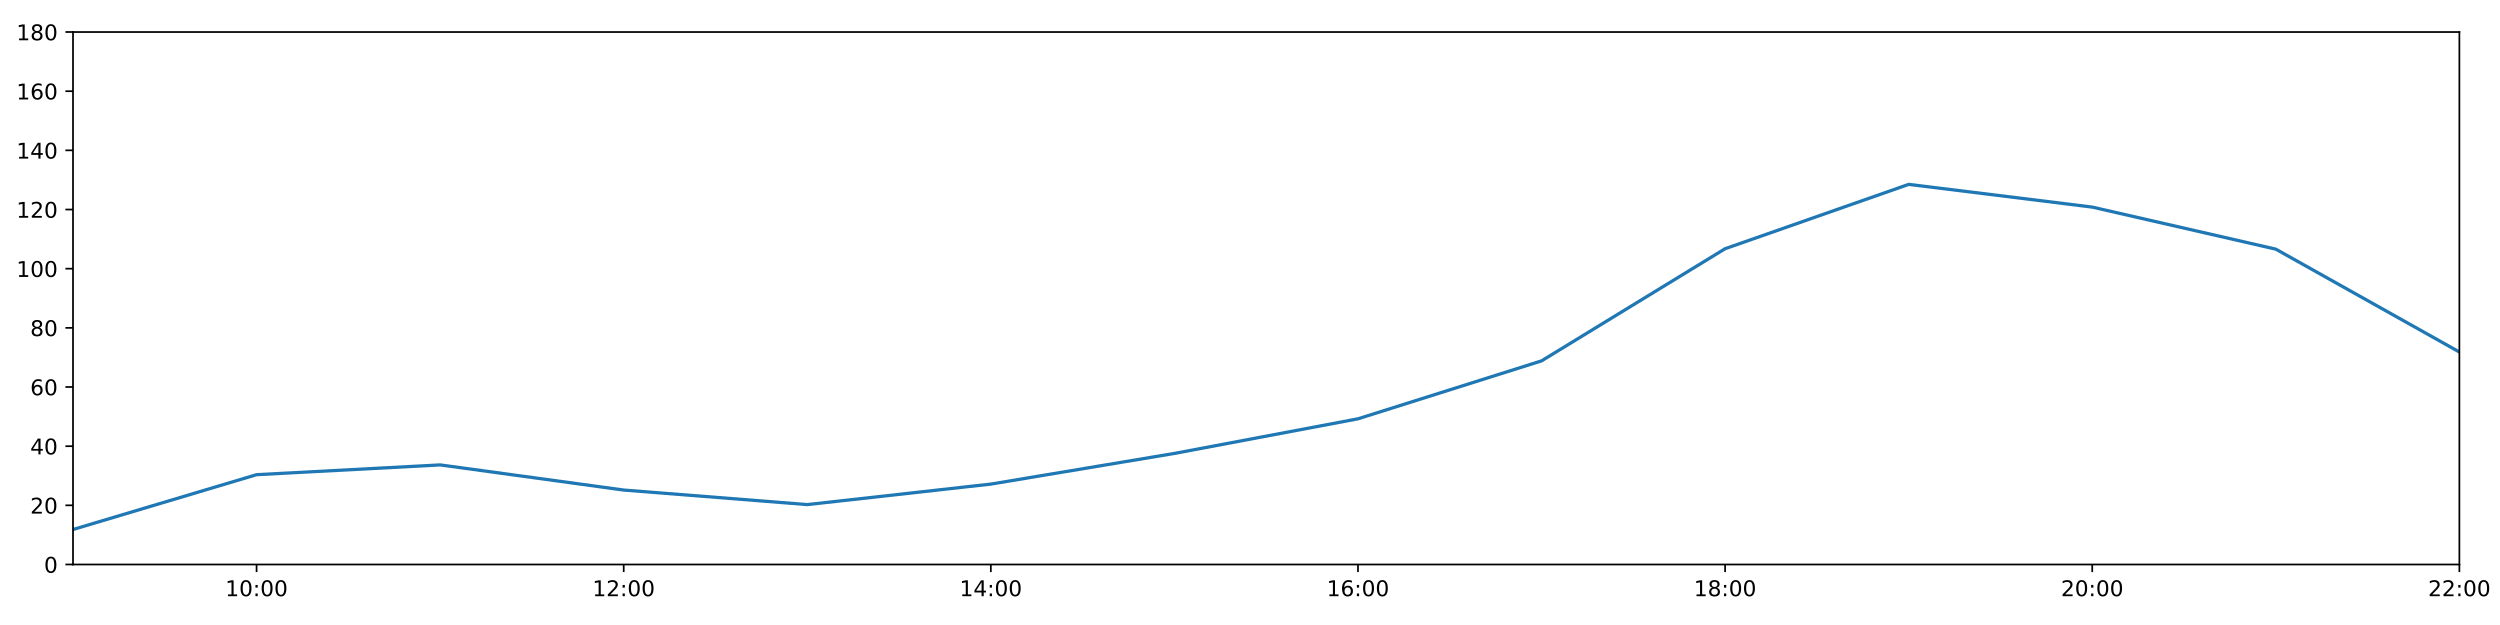
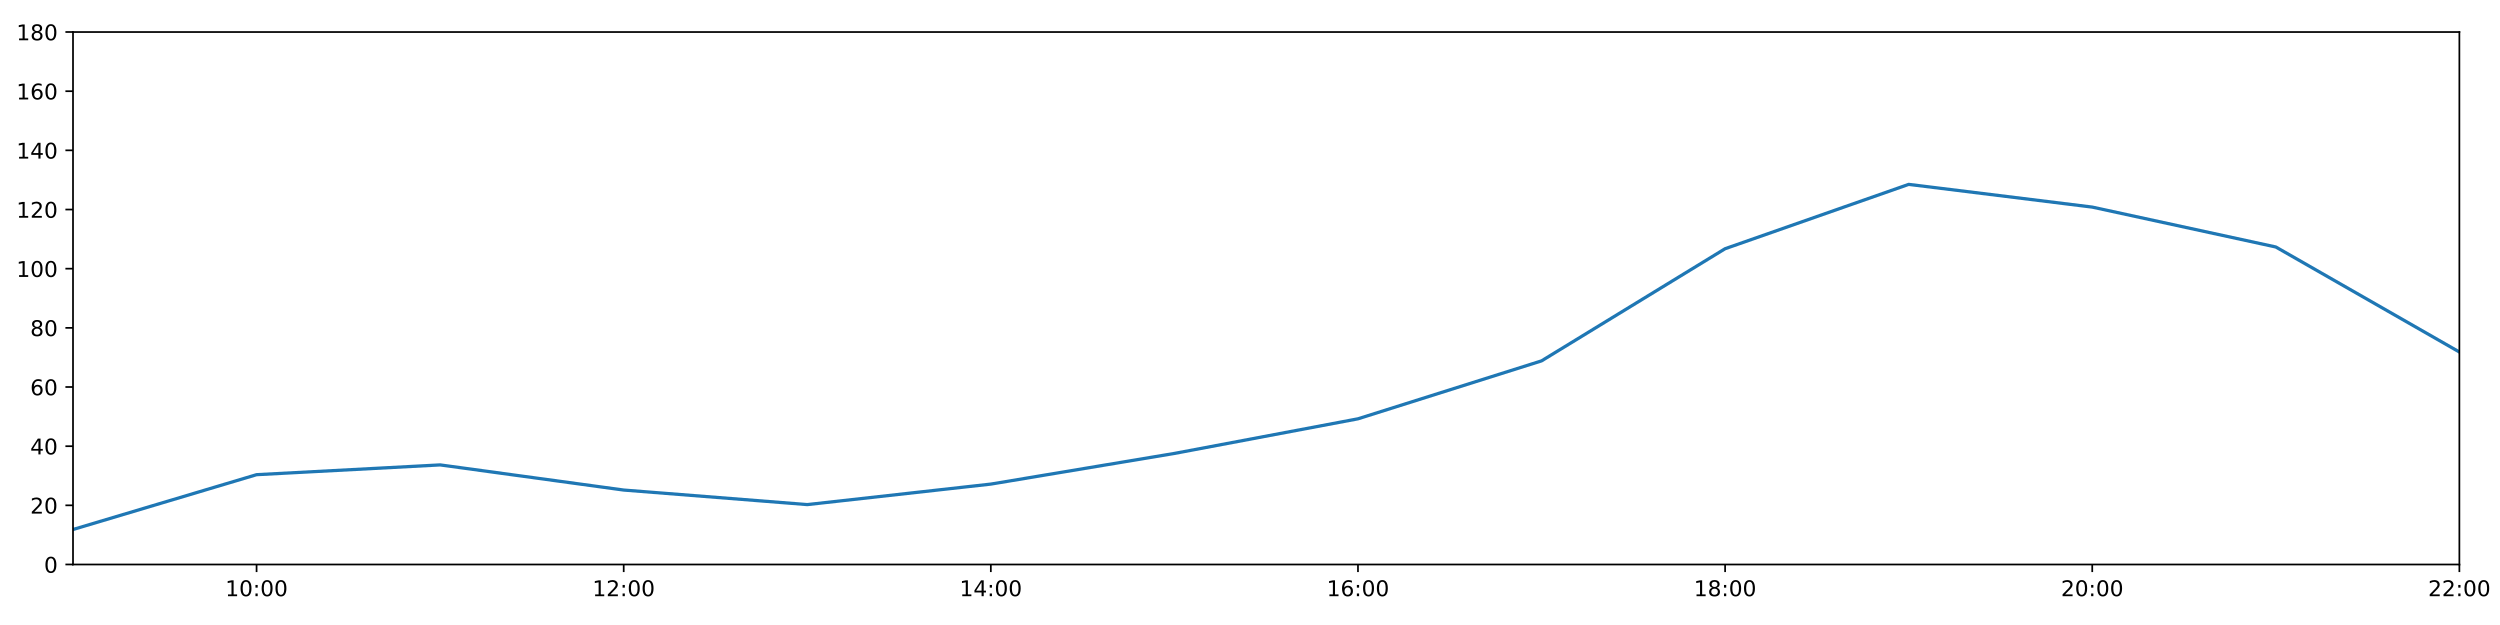
<svg xmlns="http://www.w3.org/2000/svg" xmlns:xlink="http://www.w3.org/1999/xlink" height="288pt" version="1.1" viewBox="0 0 1152 288" width="1152pt">
  <defs>
    <style type="text/css">
*{stroke-linecap:butt;stroke-linejoin:round;}
  </style>
  </defs>
  <g id="figure_1">
    <g id="patch_1">
      <path d="M 0 288  L 1152 288  L 1152 0  L 0 0  z " style="fill:#ffffff;" />
    </g>
    <g id="axes_1">
      <g id="patch_2">
        <path d="M 33.64 260.12  L 1133.28 260.12  L 1133.28 14.76  L 33.64 14.76  z " style="fill:#ffffff;" />
      </g>
      <g id="matplotlib.axis_1">
        <g id="xtick_1">
          <g id="line2d_1">
            <defs>
-               <path d="M 0 0  L 0 3.5  " id="m03860f1843" style="stroke:#000000;stroke-width:0.8;" />
-             </defs>
-             <g>
-               <use style="stroke:#000000;stroke-width:0.8;" x="118.228" xlink:href="#m03860f1843" y="260.12" />
+               <path d="M 0 0  L 0 3.5  " id="m27cd47240c" style="stroke:#000000;stroke-width:0.8;" />
+             </defs>
+             <g>
+               <use style="stroke:#000000;stroke-width:0.8;" x="118.228" xlink:href="#m27cd47240c" y="260.12" />
            </g>
          </g>
          <g id="text_1">
            <defs>
              <path d="M 12.406 8.297  L 28.516 8.297  L 28.516 63.922  L 10.984 60.406  L 10.984 69.391  L 28.422 72.906  L 38.281 72.906  L 38.281 8.297  L 54.391 8.297  L 54.391 0  L 12.406 0  z " id="DejaVuSans-49" />
              <path d="M 31.781 66.406  Q 24.172 66.406 20.328 58.906  Q 16.5 51.422 16.5 36.375  Q 16.5 21.391 20.328 13.891  Q 24.172 6.391 31.781 6.391  Q 39.453 6.391 43.281 13.891  Q 47.125 21.391 47.125 36.375  Q 47.125 51.422 43.281 58.906  Q 39.453 66.406 31.781 66.406  z M 31.781 74.219  Q 44.047 74.219 50.516 64.516  Q 56.984 54.828 56.984 36.375  Q 56.984 17.969 50.516 8.266  Q 44.047 -1.422 31.781 -1.422  Q 19.531 -1.422 13.062 8.266  Q 6.594 17.969 6.594 36.375  Q 6.594 54.828 13.062 64.516  Q 19.531 74.219 31.781 74.219  z " id="DejaVuSans-48" />
              <path d="M 11.719 12.406  L 22.016 12.406  L 22.016 0  L 11.719 0  z M 11.719 51.703  L 22.016 51.703  L 22.016 39.312  L 11.719 39.312  z " id="DejaVuSans-58" />
            </defs>
            <g transform="translate(103.8183 274.7184)scale(0.1 -0.1)">
              <use xlink:href="#DejaVuSans-49" />
              <use x="63.623" xlink:href="#DejaVuSans-48" />
              <use x="127.246" xlink:href="#DejaVuSans-58" />
              <use x="160.938" xlink:href="#DejaVuSans-48" />
              <use x="224.561" xlink:href="#DejaVuSans-48" />
            </g>
          </g>
        </g>
        <g id="xtick_2">
          <g id="line2d_2">
            <g>
-               <use style="stroke:#000000;stroke-width:0.8;" x="287.403" xlink:href="#m03860f1843" y="260.12" />
+               <use style="stroke:#000000;stroke-width:0.8;" x="287.403" xlink:href="#m27cd47240c" y="260.12" />
            </g>
          </g>
          <g id="text_2">
            <defs>
              <path d="M 19.188 8.297  L 53.609 8.297  L 53.609 0  L 7.328 0  L 7.328 8.297  Q 12.938 14.109 22.625 23.891  Q 32.328 33.688 34.812 36.531  Q 39.547 41.844 41.422 45.531  Q 43.312 49.219 43.312 52.781  Q 43.312 58.594 39.234 62.25  Q 35.156 65.922 28.609 65.922  Q 23.969 65.922 18.812 64.312  Q 13.672 62.703 7.812 59.422  L 7.812 69.391  Q 13.766 71.781 18.938 73  Q 24.125 74.219 28.422 74.219  Q 39.75 74.219 46.484 68.547  Q 53.219 62.891 53.219 53.422  Q 53.219 48.922 51.531 44.891  Q 49.859 40.875 45.406 35.406  Q 44.188 33.984 37.641 27.219  Q 31.109 20.453 19.188 8.297  z " id="DejaVuSans-50" />
            </defs>
            <g transform="translate(272.9937 274.7184)scale(0.1 -0.1)">
              <use xlink:href="#DejaVuSans-49" />
              <use x="63.623" xlink:href="#DejaVuSans-50" />
              <use x="127.246" xlink:href="#DejaVuSans-58" />
              <use x="160.938" xlink:href="#DejaVuSans-48" />
              <use x="224.561" xlink:href="#DejaVuSans-48" />
            </g>
          </g>
        </g>
        <g id="xtick_3">
          <g id="line2d_3">
            <g>
-               <use style="stroke:#000000;stroke-width:0.8;" x="456.578" xlink:href="#m03860f1843" y="260.12" />
+               <use style="stroke:#000000;stroke-width:0.8;" x="456.578" xlink:href="#m27cd47240c" y="260.12" />
            </g>
          </g>
          <g id="text_3">
            <defs>
              <path d="M 37.797 64.312  L 12.891 25.391  L 37.797 25.391  z M 35.203 72.906  L 47.609 72.906  L 47.609 25.391  L 58.016 25.391  L 58.016 17.188  L 47.609 17.188  L 47.609 0  L 37.797 0  L 37.797 17.188  L 4.891 17.188  L 4.891 26.703  z " id="DejaVuSans-52" />
            </defs>
            <g transform="translate(442.1691 274.7184)scale(0.1 -0.1)">
              <use xlink:href="#DejaVuSans-49" />
              <use x="63.623" xlink:href="#DejaVuSans-52" />
              <use x="127.246" xlink:href="#DejaVuSans-58" />
              <use x="160.938" xlink:href="#DejaVuSans-48" />
              <use x="224.561" xlink:href="#DejaVuSans-48" />
            </g>
          </g>
        </g>
        <g id="xtick_4">
          <g id="line2d_4">
            <g>
-               <use style="stroke:#000000;stroke-width:0.8;" x="625.754" xlink:href="#m03860f1843" y="260.12" />
+               <use style="stroke:#000000;stroke-width:0.8;" x="625.754" xlink:href="#m27cd47240c" y="260.12" />
            </g>
          </g>
          <g id="text_4">
            <defs>
              <path d="M 33.016 40.375  Q 26.375 40.375 22.484 35.828  Q 18.609 31.297 18.609 23.391  Q 18.609 15.531 22.484 10.953  Q 26.375 6.391 33.016 6.391  Q 39.656 6.391 43.531 10.953  Q 47.406 15.531 47.406 23.391  Q 47.406 31.297 43.531 35.828  Q 39.656 40.375 33.016 40.375  z M 52.594 71.297  L 52.594 62.312  Q 48.875 64.062 45.094 64.984  Q 41.312 65.922 37.594 65.922  Q 27.828 65.922 22.672 59.328  Q 17.531 52.734 16.797 39.406  Q 19.672 43.656 24.016 45.922  Q 28.375 48.188 33.594 48.188  Q 44.578 48.188 50.953 41.516  Q 57.328 34.859 57.328 23.391  Q 57.328 12.156 50.688 5.359  Q 44.047 -1.422 33.016 -1.422  Q 20.359 -1.422 13.672 8.266  Q 6.984 17.969 6.984 36.375  Q 6.984 53.656 15.188 63.938  Q 23.391 74.219 37.203 74.219  Q 40.922 74.219 44.703 73.484  Q 48.484 72.75 52.594 71.297  z " id="DejaVuSans-54" />
            </defs>
            <g transform="translate(611.3445 274.7184)scale(0.1 -0.1)">
              <use xlink:href="#DejaVuSans-49" />
              <use x="63.623" xlink:href="#DejaVuSans-54" />
              <use x="127.246" xlink:href="#DejaVuSans-58" />
              <use x="160.938" xlink:href="#DejaVuSans-48" />
              <use x="224.561" xlink:href="#DejaVuSans-48" />
            </g>
          </g>
        </g>
        <g id="xtick_5">
          <g id="line2d_5">
            <g>
-               <use style="stroke:#000000;stroke-width:0.8;" x="794.929" xlink:href="#m03860f1843" y="260.12" />
+               <use style="stroke:#000000;stroke-width:0.8;" x="794.929" xlink:href="#m27cd47240c" y="260.12" />
            </g>
          </g>
          <g id="text_5">
            <defs>
              <path d="M 31.781 34.625  Q 24.75 34.625 20.719 30.859  Q 16.703 27.094 16.703 20.516  Q 16.703 13.922 20.719 10.156  Q 24.75 6.391 31.781 6.391  Q 38.812 6.391 42.859 10.172  Q 46.922 13.969 46.922 20.516  Q 46.922 27.094 42.891 30.859  Q 38.875 34.625 31.781 34.625  z M 21.922 38.812  Q 15.578 40.375 12.031 44.719  Q 8.5 49.078 8.5 55.328  Q 8.5 64.062 14.719 69.141  Q 20.953 74.219 31.781 74.219  Q 42.672 74.219 48.875 69.141  Q 55.078 64.062 55.078 55.328  Q 55.078 49.078 51.531 44.719  Q 48 40.375 41.703 38.812  Q 48.828 37.156 52.797 32.312  Q 56.781 27.484 56.781 20.516  Q 56.781 9.906 50.312 4.234  Q 43.844 -1.422 31.781 -1.422  Q 19.734 -1.422 13.25 4.234  Q 6.781 9.906 6.781 20.516  Q 6.781 27.484 10.781 32.312  Q 14.797 37.156 21.922 38.812  z M 18.312 54.391  Q 18.312 48.734 21.844 45.562  Q 25.391 42.391 31.781 42.391  Q 38.141 42.391 41.719 45.562  Q 45.312 48.734 45.312 54.391  Q 45.312 60.062 41.719 63.234  Q 38.141 66.406 31.781 66.406  Q 25.391 66.406 21.844 63.234  Q 18.312 60.062 18.312 54.391  z " id="DejaVuSans-56" />
            </defs>
            <g transform="translate(780.5199 274.7184)scale(0.1 -0.1)">
              <use xlink:href="#DejaVuSans-49" />
              <use x="63.623" xlink:href="#DejaVuSans-56" />
              <use x="127.246" xlink:href="#DejaVuSans-58" />
              <use x="160.938" xlink:href="#DejaVuSans-48" />
              <use x="224.561" xlink:href="#DejaVuSans-48" />
            </g>
          </g>
        </g>
        <g id="xtick_6">
          <g id="line2d_6">
            <g>
-               <use style="stroke:#000000;stroke-width:0.8;" x="964.105" xlink:href="#m03860f1843" y="260.12" />
+               <use style="stroke:#000000;stroke-width:0.8;" x="964.105" xlink:href="#m27cd47240c" y="260.12" />
            </g>
          </g>
          <g id="text_6">
            <g transform="translate(949.6952 274.7184)scale(0.1 -0.1)">
              <use xlink:href="#DejaVuSans-50" />
              <use x="63.623" xlink:href="#DejaVuSans-48" />
              <use x="127.246" xlink:href="#DejaVuSans-58" />
              <use x="160.938" xlink:href="#DejaVuSans-48" />
              <use x="224.561" xlink:href="#DejaVuSans-48" />
            </g>
          </g>
        </g>
        <g id="xtick_7">
          <g id="line2d_7">
            <g>
-               <use style="stroke:#000000;stroke-width:0.8;" x="1133.28" xlink:href="#m03860f1843" y="260.12" />
+               <use style="stroke:#000000;stroke-width:0.8;" x="1133.28" xlink:href="#m27cd47240c" y="260.12" />
            </g>
          </g>
          <g id="text_7">
            <g transform="translate(1118.871 274.7184)scale(0.1 -0.1)">
              <use xlink:href="#DejaVuSans-50" />
              <use x="63.623" xlink:href="#DejaVuSans-50" />
              <use x="127.246" xlink:href="#DejaVuSans-58" />
              <use x="160.938" xlink:href="#DejaVuSans-48" />
              <use x="224.561" xlink:href="#DejaVuSans-48" />
            </g>
          </g>
        </g>
      </g>
      <g id="matplotlib.axis_2">
        <g id="ytick_1">
          <g id="line2d_8">
            <defs>
-               <path d="M 0 0  L -3.5 0  " id="mb0b40d3266" style="stroke:#000000;stroke-width:0.8;" />
-             </defs>
-             <g>
-               <use style="stroke:#000000;stroke-width:0.8;" x="33.64" xlink:href="#mb0b40d3266" y="260.12" />
+               <path d="M 0 0  L -3.5 0  " id="m875c2158b7" style="stroke:#000000;stroke-width:0.8;" />
+             </defs>
+             <g>
+               <use style="stroke:#000000;stroke-width:0.8;" x="33.64" xlink:href="#m875c2158b7" y="260.12" />
            </g>
          </g>
          <g id="text_8">
            <g transform="translate(20.2775 263.9192)scale(0.1 -0.1)">
              <use xlink:href="#DejaVuSans-48" />
            </g>
          </g>
        </g>
        <g id="ytick_2">
          <g id="line2d_9">
            <g>
-               <use style="stroke:#000000;stroke-width:0.8;" x="33.64" xlink:href="#mb0b40d3266" y="232.858" />
+               <use style="stroke:#000000;stroke-width:0.8;" x="33.64" xlink:href="#m875c2158b7" y="232.858" />
            </g>
          </g>
          <g id="text_9">
            <g transform="translate(13.915 236.657)scale(0.1 -0.1)">
              <use xlink:href="#DejaVuSans-50" />
              <use x="63.623" xlink:href="#DejaVuSans-48" />
            </g>
          </g>
        </g>
        <g id="ytick_3">
          <g id="line2d_10">
            <g>
-               <use style="stroke:#000000;stroke-width:0.8;" x="33.64" xlink:href="#mb0b40d3266" y="205.596" />
+               <use style="stroke:#000000;stroke-width:0.8;" x="33.64" xlink:href="#m875c2158b7" y="205.596" />
            </g>
          </g>
          <g id="text_10">
            <g transform="translate(13.915 209.3948)scale(0.1 -0.1)">
              <use xlink:href="#DejaVuSans-52" />
              <use x="63.623" xlink:href="#DejaVuSans-48" />
            </g>
          </g>
        </g>
        <g id="ytick_4">
          <g id="line2d_11">
            <g>
-               <use style="stroke:#000000;stroke-width:0.8;" x="33.64" xlink:href="#mb0b40d3266" y="178.333" />
+               <use style="stroke:#000000;stroke-width:0.8;" x="33.64" xlink:href="#m875c2158b7" y="178.333" />
            </g>
          </g>
          <g id="text_11">
            <g transform="translate(13.915 182.1326)scale(0.1 -0.1)">
              <use xlink:href="#DejaVuSans-54" />
              <use x="63.623" xlink:href="#DejaVuSans-48" />
            </g>
          </g>
        </g>
        <g id="ytick_5">
          <g id="line2d_12">
            <g>
-               <use style="stroke:#000000;stroke-width:0.8;" x="33.64" xlink:href="#mb0b40d3266" y="151.071" />
+               <use style="stroke:#000000;stroke-width:0.8;" x="33.64" xlink:href="#m875c2158b7" y="151.071" />
            </g>
          </g>
          <g id="text_12">
            <g transform="translate(13.915 154.8703)scale(0.1 -0.1)">
              <use xlink:href="#DejaVuSans-56" />
              <use x="63.623" xlink:href="#DejaVuSans-48" />
            </g>
          </g>
        </g>
        <g id="ytick_6">
          <g id="line2d_13">
            <g>
-               <use style="stroke:#000000;stroke-width:0.8;" x="33.64" xlink:href="#mb0b40d3266" y="123.809" />
+               <use style="stroke:#000000;stroke-width:0.8;" x="33.64" xlink:href="#m875c2158b7" y="123.809" />
            </g>
          </g>
          <g id="text_13">
            <g transform="translate(7.5525 127.6081)scale(0.1 -0.1)">
              <use xlink:href="#DejaVuSans-49" />
              <use x="63.623" xlink:href="#DejaVuSans-48" />
              <use x="127.246" xlink:href="#DejaVuSans-48" />
            </g>
          </g>
        </g>
        <g id="ytick_7">
          <g id="line2d_14">
            <g>
-               <use style="stroke:#000000;stroke-width:0.8;" x="33.64" xlink:href="#mb0b40d3266" y="96.547" />
+               <use style="stroke:#000000;stroke-width:0.8;" x="33.64" xlink:href="#m875c2158b7" y="96.547" />
            </g>
          </g>
          <g id="text_14">
            <g transform="translate(7.5525 100.3459)scale(0.1 -0.1)">
              <use xlink:href="#DejaVuSans-49" />
              <use x="63.623" xlink:href="#DejaVuSans-50" />
              <use x="127.246" xlink:href="#DejaVuSans-48" />
            </g>
          </g>
        </g>
        <g id="ytick_8">
          <g id="line2d_15">
            <g>
-               <use style="stroke:#000000;stroke-width:0.8;" x="33.64" xlink:href="#mb0b40d3266" y="69.284" />
+               <use style="stroke:#000000;stroke-width:0.8;" x="33.64" xlink:href="#m875c2158b7" y="69.284" />
            </g>
          </g>
          <g id="text_15">
            <g transform="translate(7.5525 73.08366)scale(0.1 -0.1)">
              <use xlink:href="#DejaVuSans-49" />
              <use x="63.623" xlink:href="#DejaVuSans-52" />
              <use x="127.246" xlink:href="#DejaVuSans-48" />
            </g>
          </g>
        </g>
        <g id="ytick_9">
          <g id="line2d_16">
            <g>
-               <use style="stroke:#000000;stroke-width:0.8;" x="33.64" xlink:href="#mb0b40d3266" y="42.022" />
+               <use style="stroke:#000000;stroke-width:0.8;" x="33.64" xlink:href="#m875c2158b7" y="42.022" />
            </g>
          </g>
          <g id="text_16">
            <g transform="translate(7.5525 45.82144)scale(0.1 -0.1)">
              <use xlink:href="#DejaVuSans-49" />
              <use x="63.623" xlink:href="#DejaVuSans-54" />
              <use x="127.246" xlink:href="#DejaVuSans-48" />
            </g>
          </g>
        </g>
        <g id="ytick_10">
          <g id="line2d_17">
            <g>
-               <use style="stroke:#000000;stroke-width:0.8;" x="33.64" xlink:href="#mb0b40d3266" y="14.76" />
+               <use style="stroke:#000000;stroke-width:0.8;" x="33.64" xlink:href="#m875c2158b7" y="14.76" />
            </g>
          </g>
          <g id="text_17">
            <g transform="translate(7.5525 18.55922)scale(0.1 -0.1)">
              <use xlink:href="#DejaVuSans-49" />
              <use x="63.623" xlink:href="#DejaVuSans-56" />
              <use x="127.246" xlink:href="#DejaVuSans-48" />
            </g>
          </g>
        </g>
      </g>
      <g id="line2d_18">
-         <path clip-path="url(#p23d876d35b)" d="M 33.64 243.99  L 118.228 218.731  L 202.815 214.229  L 287.403 225.815  L 371.991 232.517  L 456.578 223.068  L 541.166 208.941  L 625.754 192.987  L 710.342 166.293  L 794.929 114.608  L 879.517 84.96  L 964.105 95.431  L 1048.692 114.812  L 1133.28 162.203  " style="fill:none;stroke:#1f77b4;stroke-linecap:square;stroke-width:1.5;" />
+         <path clip-path="url(#pcdb6acd203)" d="M 33.64 243.99  L 118.228 218.731  L 202.815 214.229  L 287.403 225.815  L 371.991 232.517  L 456.578 223.068  L 541.166 208.941  L 625.754 192.987  L 710.342 166.293  L 794.929 114.608  L 879.517 84.96  L 964.105 95.431  L 1048.692 113.813  L 1133.28 162.203  " style="fill:none;stroke:#1f77b4;stroke-linecap:square;stroke-width:1.5;" />
      </g>
      <g id="patch_3">
        <path d="M 33.64 260.12  L 33.64 14.76  " style="fill:none;stroke:#000000;stroke-linecap:square;stroke-linejoin:miter;stroke-width:0.8;" />
      </g>
      <g id="patch_4">
        <path d="M 1133.28 260.12  L 1133.28 14.76  " style="fill:none;stroke:#000000;stroke-linecap:square;stroke-linejoin:miter;stroke-width:0.8;" />
      </g>
      <g id="patch_5">
        <path d="M 33.64 260.12  L 1133.28 260.12  " style="fill:none;stroke:#000000;stroke-linecap:square;stroke-linejoin:miter;stroke-width:0.8;" />
      </g>
      <g id="patch_6">
        <path d="M 33.64 14.76  L 1133.28 14.76  " style="fill:none;stroke:#000000;stroke-linecap:square;stroke-linejoin:miter;stroke-width:0.8;" />
      </g>
    </g>
  </g>
  <defs>
-     <clipPath id="p23d876d35b">
+     <clipPath id="pcdb6acd203">
      <rect height="245.36" width="1099.64" x="33.64" y="14.76" />
    </clipPath>
  </defs>
</svg>
